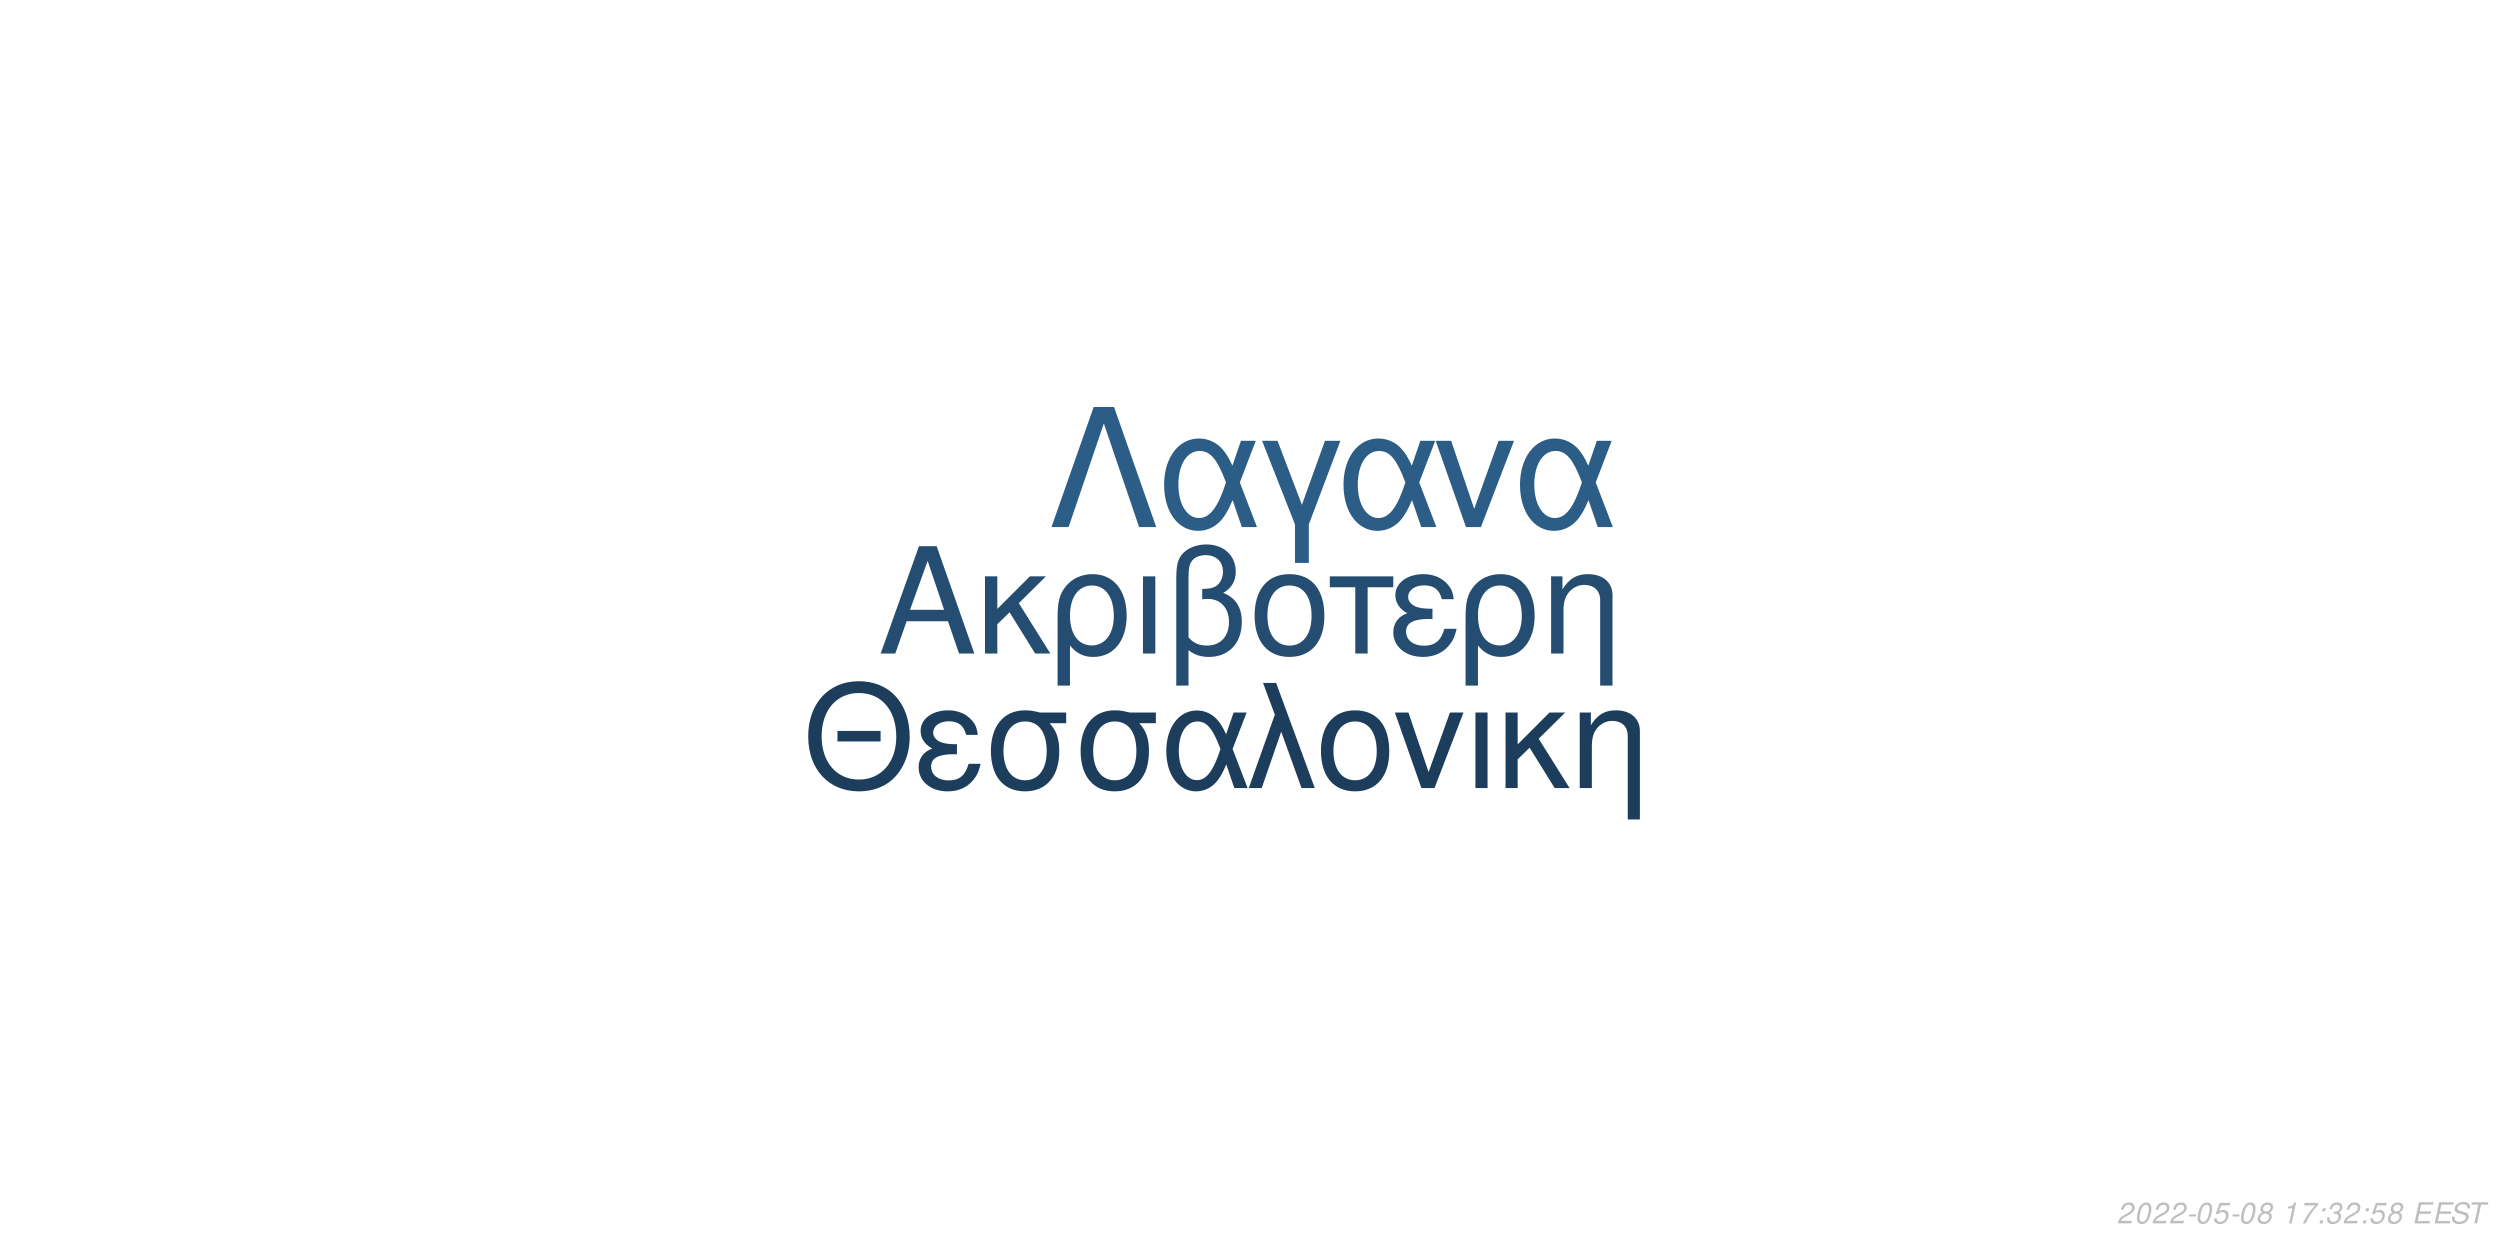
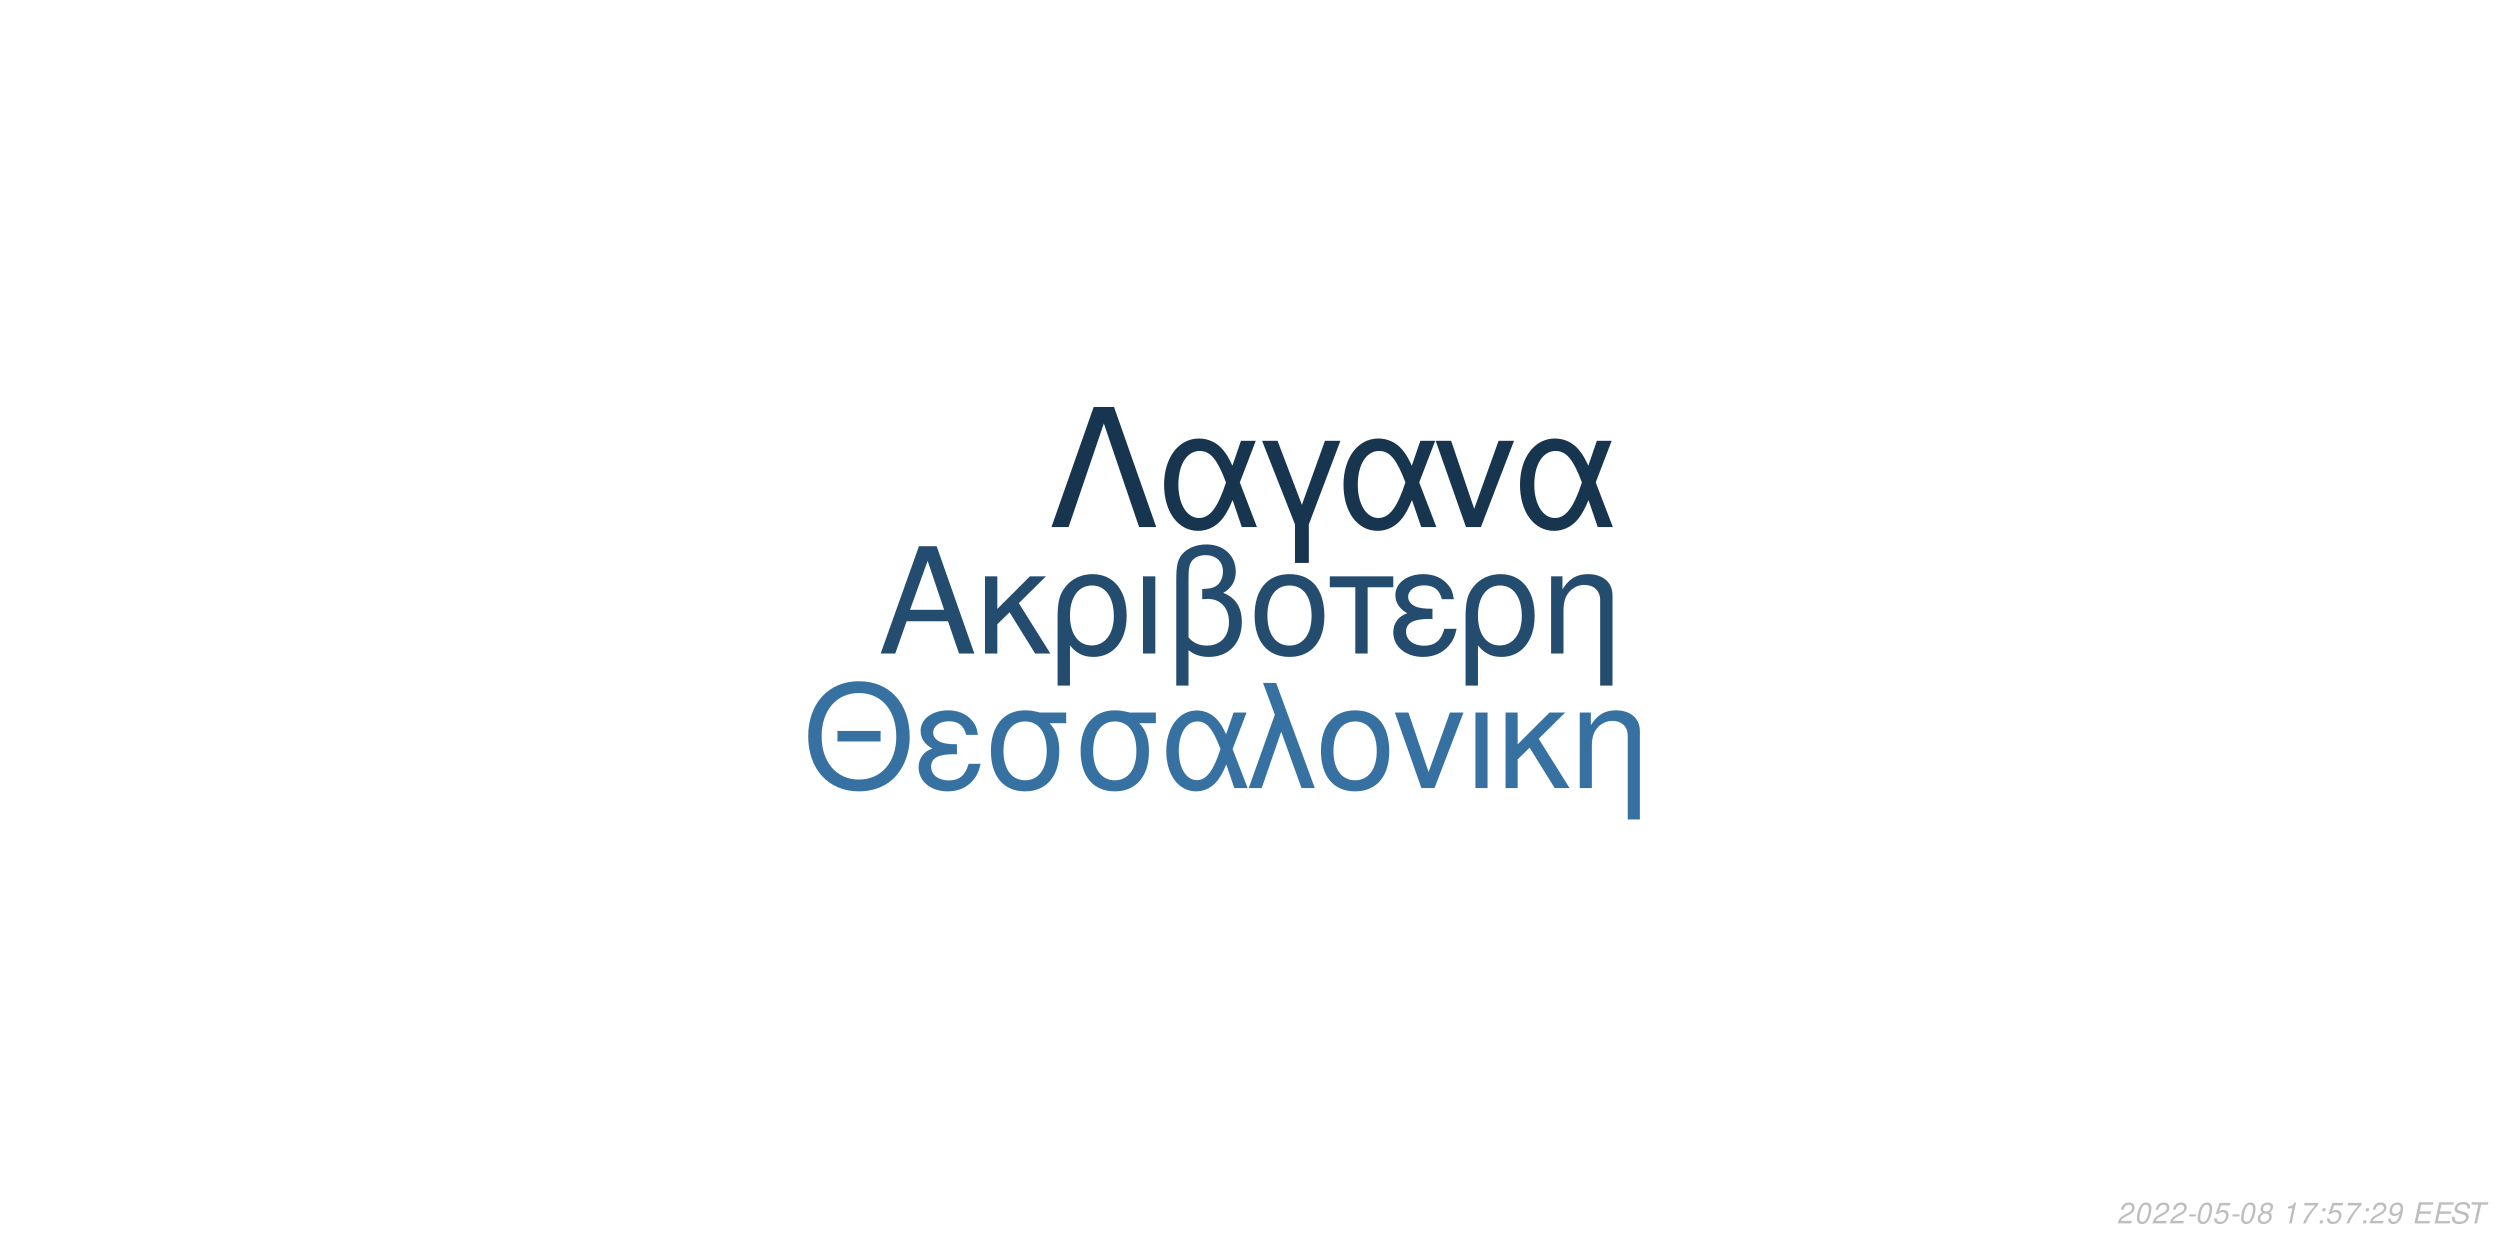
<svg xmlns="http://www.w3.org/2000/svg" xmlns:xlink="http://www.w3.org/1999/xlink" width="864pt" height="432pt" viewBox="0 0 864 432" version="1.1">
  <defs>
    <g>
      <symbol overflow="visible" id="glyph0-0">
        <path style="stroke:none;" d="" />
      </symbol>
      <symbol overflow="visible" id="glyph0-1">
        <path style="stroke:none;" d="M 24.125 -11.141 L 27.938 0 L 33.234 0 L 20.203 -37.094 L 14.094 -37.094 L 0.859 0 L 5.906 0 L 9.828 -11.141 Z M 22.797 -15.109 L 11 -15.109 L 17.094 -32.016 Z M 22.797 -15.109 " />
      </symbol>
      <symbol overflow="visible" id="glyph0-2">
        <path style="stroke:none;" d="M 7.172 -15.422 L 7.172 -26.672 L 2.906 -26.672 L 2.906 0 L 7.172 0 L 7.172 -10.125 L 11.406 -14.25 L 20.25 0 L 25.5 0 L 14.609 -17.406 L 23.969 -26.672 L 18.422 -26.672 Z M 7.172 -15.422 " />
      </symbol>
      <symbol overflow="visible" id="glyph0-3">
        <path style="stroke:none;" d="M 3 11.094 L 7.281 11.094 L 7.281 -2.797 C 9.516 -0.047 11.953 1.172 15.375 1.172 C 22.344 1.172 26.875 -4.422 26.875 -13.031 C 26.875 -21.891 22.297 -27.438 15.062 -27.438 C 11.297 -27.438 7.984 -25.906 5.797 -23.156 C 3.672 -20.516 3 -17.969 3 -12.359 Z M 14.906 -23.516 C 19.547 -23.516 22.438 -19.438 22.438 -12.922 C 22.438 -6.812 19.391 -2.797 14.812 -2.797 C 10.172 -2.797 7.281 -6.766 7.281 -13.125 C 7.281 -19.484 10.234 -23.516 14.906 -23.516 Z M 14.906 -23.516 " />
      </symbol>
      <symbol overflow="visible" id="glyph0-4">
        <path style="stroke:none;" d="M 3.516 0 L 7.781 0 L 7.781 -26.672 L 3.516 -26.672 Z M 3.516 0 " />
      </symbol>
      <symbol overflow="visible" id="glyph0-5">
        <path style="stroke:none;" d="M 4.016 11.094 L 8.25 11.094 L 8.25 -1.172 C 10.172 0.406 12.422 1.172 15.312 1.172 C 22.188 1.172 26.672 -3.609 26.672 -10.891 C 26.672 -15.984 24.578 -19.234 20.25 -20.969 C 23.109 -22.547 24.578 -25.031 24.578 -28.344 C 24.578 -33.844 20.406 -37.703 14.453 -37.703 C 10.938 -37.703 7.734 -36.391 6 -34.25 C 4.484 -32.422 4.016 -30.328 4.016 -25.391 Z M 8.25 -25.656 C 8.25 -29.359 8.5 -30.844 9.469 -32.062 C 10.375 -33.281 12.156 -34 14.094 -34 C 17.812 -34 20.156 -31.812 20.156 -28.297 C 20.156 -25.953 18.984 -23.812 17.297 -23.047 C 16.281 -22.547 15.469 -22.438 12.984 -22.297 L 12.984 -18.781 C 13.734 -18.828 14.344 -18.875 14.969 -18.875 C 19.344 -18.875 22.234 -15.719 22.234 -10.891 C 22.234 -5.906 19.281 -2.75 14.656 -2.75 C 11.953 -2.75 9.922 -3.609 8.25 -5.594 Z M 8.25 -25.656 " />
      </symbol>
      <symbol overflow="visible" id="glyph0-6">
        <path style="stroke:none;" d="M 14.094 -27.438 C 6.562 -27.438 2.094 -22.094 2.094 -13.125 C 2.094 -4.125 6.562 1.172 14.141 1.172 C 21.672 1.172 26.203 -4.172 26.203 -12.922 C 26.203 -22.188 21.828 -27.438 14.094 -27.438 Z M 14.141 -23.516 C 18.938 -23.516 21.781 -19.594 21.781 -12.984 C 21.781 -6.672 18.828 -2.75 14.141 -2.75 C 9.422 -2.75 6.516 -6.672 6.516 -13.125 C 6.516 -19.594 9.422 -23.516 14.141 -23.516 Z M 14.141 -23.516 " />
      </symbol>
      <symbol overflow="visible" id="glyph0-7">
        <path style="stroke:none;" d="M 7.891 0 L 12.156 0 L 12.156 -22.906 L 21.016 -22.906 L 21.016 -26.672 L -0.922 -26.672 L -0.922 -22.906 L 7.891 -22.906 Z M 7.891 0 " />
      </symbol>
      <symbol overflow="visible" id="glyph0-8">
        <path style="stroke:none;" d="M 14.562 -15.469 C 11.344 -15.469 9.562 -15.781 8.297 -16.438 C 6.922 -17.203 6.156 -18.328 6.156 -19.547 C 6.156 -21.891 8.453 -23.562 11.656 -23.562 C 15.062 -23.562 16.953 -22.094 17.812 -18.781 L 21.938 -18.781 C 21.578 -21.266 21.062 -22.5 19.797 -23.922 C 17.812 -26.203 14.906 -27.438 11.453 -27.438 C 5.797 -27.438 1.734 -24.375 1.734 -20.203 C 1.734 -17.609 3.156 -15.375 5.859 -13.938 C 2.797 -12.875 1.016 -10.484 1.016 -7.328 C 1.016 -2.391 5.297 1.172 11.25 1.172 C 14.969 1.172 17.906 -0.109 20.156 -2.641 C 21.578 -4.328 22.297 -5.797 22.906 -8.547 L 18.672 -8.547 C 17.5 -4.422 15.422 -2.703 11.609 -2.703 C 7.938 -2.703 5.438 -4.688 5.438 -7.578 C 5.438 -10.578 7.938 -11.953 13.484 -11.953 C 13.641 -11.953 14.094 -11.953 14.562 -11.906 Z M 14.562 -15.469 " />
      </symbol>
      <symbol overflow="visible" id="glyph0-9">
        <path style="stroke:none;" d="M 3.562 -26.672 L 3.562 0 L 7.844 0 L 7.844 -14.703 C 7.844 -17.906 8.5 -19.891 10.031 -21.531 C 11.406 -22.953 13.188 -23.719 15.062 -23.719 C 18.375 -23.719 20.516 -21.672 20.516 -18.469 L 20.516 11.094 L 24.781 11.094 L 24.781 -20.156 C 24.781 -24.578 21.469 -27.438 16.328 -27.438 C 12.359 -27.438 9.828 -25.906 7.484 -22.188 L 7.484 -26.672 Z M 3.562 -26.672 " />
      </symbol>
      <symbol overflow="visible" id="glyph1-0">
        <path style="stroke:none;" d="" />
      </symbol>
      <symbol overflow="visible" id="glyph1-1">
        <path style="stroke:none;" d="M 26.859 -19.734 L 11.953 -19.734 L 11.953 -16.094 L 26.859 -16.094 Z M 19.328 -36.922 C 8.922 -36.922 1.844 -29.25 1.844 -17.891 C 1.844 -6.484 8.875 1.141 19.391 1.141 C 23.812 1.141 27.703 -0.203 30.641 -2.688 C 34.578 -6.031 36.922 -11.656 36.922 -17.594 C 36.922 -29.297 30 -36.922 19.328 -36.922 Z M 19.328 -32.844 C 27.203 -32.844 32.281 -26.906 32.281 -17.688 C 32.281 -8.922 27.062 -2.938 19.391 -2.938 C 11.609 -2.938 6.484 -8.922 6.484 -17.891 C 6.484 -26.859 11.609 -32.844 19.328 -32.844 Z M 19.328 -32.844 " />
      </symbol>
      <symbol overflow="visible" id="glyph1-2">
        <path style="stroke:none;" d="M 14.25 -15.141 C 11.109 -15.141 9.375 -15.453 8.125 -16.094 C 6.781 -16.844 6.031 -17.938 6.031 -19.141 C 6.031 -21.422 8.266 -23.078 11.406 -23.078 C 14.75 -23.078 16.594 -21.625 17.438 -18.391 L 21.469 -18.391 C 21.125 -20.828 20.625 -22.031 19.391 -23.422 C 17.438 -25.656 14.594 -26.859 11.219 -26.859 C 5.688 -26.859 1.688 -23.875 1.688 -19.781 C 1.688 -17.234 3.094 -15.047 5.734 -13.656 C 2.734 -12.609 1 -10.266 1 -7.172 C 1 -2.344 5.188 1.141 11.016 1.141 C 14.656 1.141 17.547 -0.094 19.734 -2.594 C 21.125 -4.234 21.828 -5.688 22.422 -8.375 L 18.281 -8.375 C 17.141 -4.328 15.094 -2.641 11.359 -2.641 C 7.766 -2.641 5.328 -4.578 5.328 -7.422 C 5.328 -10.359 7.766 -11.703 13.203 -11.703 C 13.359 -11.703 13.797 -11.703 14.25 -11.656 Z M 14.25 -15.141 " />
      </symbol>
      <symbol overflow="visible" id="glyph1-3">
        <path style="stroke:none;" d="M 29 -26.109 L 19.938 -26.109 C 17.594 -26.703 16.438 -26.859 14.703 -26.859 C 7.469 -26.859 2.984 -21.469 2.984 -12.859 C 2.984 -4.031 7.375 1.141 14.797 1.141 C 22.172 1.141 26.609 -4.078 26.609 -12.656 C 26.609 -17.047 25.656 -19.828 23.266 -22.422 L 29 -22.422 Z M 14.797 -23.016 C 19.531 -23.016 22.266 -19.234 22.266 -12.75 C 22.266 -6.531 19.438 -2.688 14.797 -2.688 C 10.172 -2.688 7.328 -6.531 7.328 -12.859 C 7.328 -19.188 10.172 -23.016 14.797 -23.016 Z M 14.797 -23.016 " />
      </symbol>
      <symbol overflow="visible" id="glyph1-4">
        <path style="stroke:none;" d="M 29.344 -26.109 L 24.859 -26.109 L 22.266 -18.578 C 21.125 -21.031 20.484 -22.125 19.328 -23.469 C 17.547 -25.609 14.906 -26.812 12.156 -26.812 C 5.984 -26.812 1.594 -20.984 1.594 -12.812 C 1.594 -4.578 5.828 1.141 11.906 1.141 C 14.953 1.141 17.734 -0.344 19.625 -3.047 C 20.672 -4.531 21.281 -5.688 22.328 -8.172 L 25.109 0 L 29.703 0 L 24.516 -13.5 Z M 20.328 -13.5 C 17.891 -5.922 15.453 -2.734 12.156 -2.734 C 8.516 -2.734 5.922 -6.922 5.922 -12.812 C 5.922 -18.938 8.516 -23.016 12.359 -23.016 C 15.594 -23.016 17.688 -20.531 20.328 -13.5 Z M 20.328 -13.5 " />
      </symbol>
      <symbol overflow="visible" id="glyph1-5">
        <path style="stroke:none;" d="M 1.094 0 L 5.578 0 L 12.312 -19.484 L 19.328 0 L 23.922 0 L 10.562 -36.328 L 6.031 -36.328 L 10.109 -25.359 Z M 1.094 0 " />
      </symbol>
      <symbol overflow="visible" id="glyph1-6">
        <path style="stroke:none;" d="M 13.797 -26.859 C 6.422 -26.859 2.047 -21.625 2.047 -12.859 C 2.047 -4.031 6.422 1.141 13.859 1.141 C 21.234 1.141 25.656 -4.078 25.656 -12.656 C 25.656 -21.719 21.375 -26.859 13.797 -26.859 Z M 13.859 -23.016 C 18.531 -23.016 21.328 -19.188 21.328 -12.703 C 21.328 -6.531 18.438 -2.688 13.859 -2.688 C 9.219 -2.688 6.375 -6.531 6.375 -12.859 C 6.375 -19.188 9.219 -23.016 13.859 -23.016 Z M 13.859 -23.016 " />
      </symbol>
      <symbol overflow="visible" id="glyph1-7">
        <path style="stroke:none;" d="M 14.297 0 L 24.312 -26.109 L 19.625 -26.109 L 12.25 -5.531 L 5.281 -26.109 L 0.594 -26.109 L 9.766 0 Z M 14.297 0 " />
      </symbol>
      <symbol overflow="visible" id="glyph1-8">
        <path style="stroke:none;" d="M 3.438 0 L 7.625 0 L 7.625 -26.109 L 3.438 -26.109 Z M 3.438 0 " />
      </symbol>
      <symbol overflow="visible" id="glyph1-9">
        <path style="stroke:none;" d="M 7.031 -15.094 L 7.031 -26.109 L 2.844 -26.109 L 2.844 0 L 7.031 0 L 7.031 -9.922 L 11.156 -13.953 L 19.828 0 L 24.969 0 L 14.297 -17.047 L 23.469 -26.109 L 18.031 -26.109 Z M 7.031 -15.094 " />
      </symbol>
      <symbol overflow="visible" id="glyph1-10">
        <path style="stroke:none;" d="M 3.484 -26.109 L 3.484 0 L 7.672 0 L 7.672 -14.406 C 7.672 -17.547 8.328 -19.484 9.812 -21.078 C 11.156 -22.469 12.906 -23.219 14.75 -23.219 C 17.984 -23.219 20.078 -21.234 20.078 -18.094 L 20.078 10.859 L 24.266 10.859 L 24.266 -19.734 C 24.266 -24.062 21.031 -26.859 16 -26.859 C 12.109 -26.859 9.609 -25.359 7.328 -21.719 L 7.328 -26.109 Z M 3.484 -26.109 " />
      </symbol>
      <symbol overflow="visible" id="glyph2-0">
        <path style="stroke:none;" d="" />
      </symbol>
      <symbol overflow="visible" id="glyph2-1">
        <path style="stroke:none;" d="M 22.531 -41.484 L 15.484 -41.484 L 0.906 0 L 6.828 0 L 19 -35.797 L 31.188 0 L 37.109 0 Z M 22.531 -41.484 " />
      </symbol>
      <symbol overflow="visible" id="glyph2-2">
        <path style="stroke:none;" d="M 33.516 -29.812 L 28.391 -29.812 L 25.438 -21.219 C 24.125 -24.016 23.391 -25.266 22.078 -26.797 C 20.031 -29.25 17.016 -30.609 13.891 -30.609 C 6.828 -30.609 1.828 -23.953 1.828 -14.625 C 1.828 -5.234 6.656 1.312 13.594 1.312 C 17.078 1.312 20.266 -0.391 22.422 -3.469 C 23.609 -5.172 24.297 -6.484 25.5 -9.328 L 28.688 0 L 33.922 0 L 28 -15.422 Z M 23.219 -15.422 C 20.422 -6.766 17.641 -3.125 13.891 -3.125 C 9.734 -3.125 6.766 -7.906 6.766 -14.625 C 6.766 -21.625 9.734 -26.297 14.109 -26.297 C 17.812 -26.297 20.203 -23.453 23.219 -15.422 Z M 23.219 -15.422 " />
      </symbol>
      <symbol overflow="visible" id="glyph2-3">
        <path style="stroke:none;" d="M 12.062 12.406 L 16.844 12.406 L 16.844 -0.906 L 27.766 -29.812 L 22.422 -29.812 L 14.453 -7.688 L 6.031 -29.812 L 0.688 -29.812 L 12.062 -0.906 Z M 12.062 12.406 " />
      </symbol>
      <symbol overflow="visible" id="glyph2-4">
        <path style="stroke:none;" d="M 16.328 0 L 27.766 -29.812 L 22.422 -29.812 L 14 -6.312 L 6.031 -29.812 L 0.688 -29.812 L 11.156 0 Z M 16.328 0 " />
      </symbol>
      <symbol overflow="visible" id="glyph3-0">
        <path style="stroke:none;" d="" />
      </symbol>
      <symbol overflow="visible" id="glyph3-1">
        <path style="stroke:none;" d="M 5.234 -0.875 L 1.469 -0.875 C 1.641 -1.375 2.203 -1.891 3.109 -2.344 L 4.234 -2.938 C 5.562 -3.625 6.219 -4.469 6.219 -5.484 C 6.219 -5.938 6.062 -6.359 5.797 -6.656 C 5.469 -7.047 4.984 -7.234 4.312 -7.234 C 2.766 -7.234 1.891 -6.453 1.484 -4.734 L 2.375 -4.734 C 2.484 -5.188 2.609 -5.484 2.797 -5.75 C 3.094 -6.203 3.609 -6.453 4.188 -6.453 C 4.891 -6.453 5.344 -6.031 5.344 -5.375 C 5.344 -4.703 4.859 -4.094 4.016 -3.656 L 2.984 -3.125 C 1.234 -2.188 0.797 -1.656 0.344 -0.016 L 5.047 -0.016 Z M 5.234 -0.875 " />
      </symbol>
      <symbol overflow="visible" id="glyph3-2">
        <path style="stroke:none;" d="M 4.203 -7.234 C 3.375 -7.234 2.688 -6.812 2.125 -5.984 C 1.484 -5.047 0.984 -3.188 0.984 -1.734 C 0.984 -1.109 1.172 -0.562 1.484 -0.266 C 1.797 0.047 2.281 0.234 2.766 0.234 C 3.625 0.234 4.281 -0.156 4.859 -1.016 C 5.516 -1.953 6 -3.797 6 -5.266 C 6 -6.5 5.328 -7.234 4.203 -7.234 Z M 4.094 -6.453 C 4.734 -6.453 5.125 -5.984 5.125 -5.156 C 5.125 -4.203 4.781 -2.625 4.406 -1.812 C 3.984 -0.938 3.516 -0.547 2.875 -0.547 C 2.25 -0.547 1.875 -1.031 1.875 -1.828 C 1.875 -2.797 2.203 -4.344 2.594 -5.203 C 2.984 -6.047 3.453 -6.453 4.094 -6.453 Z M 4.094 -6.453 " />
      </symbol>
      <symbol overflow="visible" id="glyph3-3">
        <path style="stroke:none;" d="M 3.516 -3.125 L 1.125 -3.125 L 0.969 -2.406 L 3.359 -2.406 Z M 3.516 -3.125 " />
      </symbol>
      <symbol overflow="visible" id="glyph3-4">
        <path style="stroke:none;" d="M 6.297 -7.094 L 2.594 -7.094 L 1.234 -3.234 L 2.047 -3.234 C 2.656 -3.766 2.938 -3.906 3.531 -3.906 C 4.328 -3.906 4.797 -3.453 4.797 -2.688 C 4.797 -1.438 3.969 -0.547 2.828 -0.547 C 2.031 -0.547 1.609 -0.938 1.578 -1.734 L 0.703 -1.734 L 0.703 -1.516 C 0.703 -0.938 0.844 -0.547 1.188 -0.266 C 1.562 0.062 2.078 0.234 2.703 0.234 C 3.656 0.234 4.391 -0.156 4.984 -0.922 C 5.422 -1.5 5.672 -2.234 5.672 -2.953 C 5.672 -4 4.938 -4.672 3.812 -4.672 C 3.328 -4.672 2.906 -4.547 2.406 -4.234 L 3.109 -6.219 L 6.109 -6.219 Z M 6.297 -7.094 " />
      </symbol>
      <symbol overflow="visible" id="glyph3-5">
        <path style="stroke:none;" d="M 4.766 -3.797 C 5.078 -3.969 5.234 -4.078 5.438 -4.234 C 5.812 -4.594 6.062 -5.172 6.062 -5.734 C 6.062 -6.625 5.344 -7.234 4.266 -7.234 C 2.812 -7.234 1.703 -6.219 1.703 -4.875 C 1.703 -4.406 1.875 -4.125 2.359 -3.812 C 1.297 -3.312 0.75 -2.516 0.75 -1.469 C 0.75 -0.438 1.547 0.234 2.812 0.234 C 3.656 0.234 4.359 -0.094 4.938 -0.734 C 5.359 -1.234 5.609 -1.859 5.609 -2.438 C 5.609 -3.047 5.312 -3.516 4.766 -3.797 Z M 4.109 -6.453 C 4.797 -6.453 5.188 -6.125 5.188 -5.578 C 5.188 -5.266 5.062 -4.922 4.859 -4.672 C 4.562 -4.312 4.188 -4.156 3.656 -4.156 C 2.984 -4.156 2.594 -4.453 2.594 -4.984 C 2.594 -5.859 3.203 -6.453 4.109 -6.453 Z M 3.453 -3.406 C 4.234 -3.406 4.734 -2.984 4.734 -2.312 C 4.734 -1.312 3.922 -0.547 2.875 -0.547 C 2.125 -0.547 1.625 -0.969 1.625 -1.625 C 1.625 -2.609 2.438 -3.406 3.453 -3.406 Z M 3.453 -3.406 " />
      </symbol>
      <symbol overflow="visible" id="glyph3-6">
        <path style="stroke:none;" d="" />
      </symbol>
      <symbol overflow="visible" id="glyph3-7">
        <path style="stroke:none;" d="M 3.703 -5.188 L 2.594 0 L 3.469 0 L 5.016 -7.234 L 4.438 -7.234 C 3.906 -6.156 3.688 -6.016 2.234 -5.812 L 2.109 -5.188 Z M 3.703 -5.188 " />
      </symbol>
      <symbol overflow="visible" id="glyph3-8">
        <path style="stroke:none;" d="M 6.703 -7.094 L 1.953 -7.094 L 1.766 -6.219 L 5.594 -6.219 C 3.344 -3.688 2.266 -2.109 1.375 0 L 2.344 0 C 3.031 -1.906 4.828 -4.594 6.547 -6.281 Z M 6.703 -7.094 " />
      </symbol>
      <symbol overflow="visible" id="glyph3-9">
        <path style="stroke:none;" d="M 2.359 -1.031 L 1.312 -1.031 L 1.094 0 L 2.141 0 Z M 3.266 -5.234 L 2.219 -5.234 L 2 -4.203 L 3.047 -4.203 Z M 3.266 -5.234 " />
      </symbol>
      <symbol overflow="visible" id="glyph3-10">
-         <path style="stroke:none;" d="M 2.922 -3.312 C 3.125 -3.344 3.234 -3.344 3.375 -3.344 C 4.203 -3.344 4.688 -3 4.688 -2.406 C 4.688 -1.312 3.906 -0.547 2.781 -0.547 C 2.047 -0.547 1.594 -0.938 1.594 -1.562 C 1.594 -1.719 1.609 -1.844 1.656 -2.094 L 0.766 -2.094 C 0.734 -1.797 0.719 -1.641 0.719 -1.469 C 0.719 -0.375 1.406 0.234 2.641 0.234 C 3.547 0.234 4.297 -0.078 4.812 -0.656 C 5.266 -1.156 5.562 -1.875 5.562 -2.547 C 5.562 -3.125 5.344 -3.453 4.797 -3.734 C 5.641 -4.234 6.016 -4.844 6.016 -5.734 C 6.016 -6.656 5.312 -7.234 4.203 -7.234 C 3.375 -7.234 2.672 -6.938 2.188 -6.375 C 1.891 -6.031 1.703 -5.641 1.516 -4.906 L 2.391 -4.906 C 2.5 -5.359 2.594 -5.594 2.734 -5.812 C 3.047 -6.234 3.516 -6.453 4.078 -6.453 C 4.734 -6.453 5.141 -6.125 5.141 -5.578 C 5.141 -5.188 5.016 -4.797 4.797 -4.547 C 4.516 -4.234 4 -4.062 3.266 -4.062 L 3.078 -4.062 Z M 2.922 -3.312 " />
+         <path style="stroke:none;" d="M 0.844 -1.656 C 0.844 -1.547 0.844 -1.438 0.844 -1.375 C 0.844 -0.406 1.531 0.234 2.578 0.234 C 3.203 0.234 3.766 0.016 4.297 -0.438 C 4.938 -1 5.312 -1.656 5.594 -2.719 C 5.844 -3.672 6.016 -4.766 6.016 -5.375 C 6.016 -5.844 5.844 -6.328 5.547 -6.656 C 5.203 -7.031 4.703 -7.234 4.062 -7.234 C 2.516 -7.234 1.297 -5.938 1.297 -4.266 C 1.297 -3.203 1.984 -2.547 3.047 -2.547 C 3.484 -2.547 3.953 -2.672 4.281 -2.891 C 4.406 -2.984 4.547 -3.078 4.828 -3.344 C 4.438 -1.484 3.703 -0.547 2.703 -0.547 C 2.109 -0.547 1.719 -0.938 1.719 -1.547 L 1.719 -1.656 Z M 3.953 -6.453 C 4.625 -6.453 5.141 -5.953 5.141 -5.281 C 5.141 -4.188 4.312 -3.312 3.297 -3.312 C 2.594 -3.312 2.172 -3.734 2.172 -4.453 C 2.172 -5.562 2.984 -6.453 3.953 -6.453 Z M 3.953 -6.453 " />
      </symbol>
      <symbol overflow="visible" id="glyph3-11">
        <path style="stroke:none;" d="M 2.547 -3.312 L 6.5 -3.312 L 6.688 -4.141 L 2.719 -4.141 L 3.219 -6.469 L 7.344 -6.469 L 7.516 -7.297 L 2.453 -7.297 L 0.906 0 L 6.125 0 L 6.297 -0.812 L 2.016 -0.812 Z M 2.547 -3.312 " />
      </symbol>
      <symbol overflow="visible" id="glyph3-12">
        <path style="stroke:none;" d="M 7.062 -5.156 C 7.125 -5.438 7.141 -5.562 7.141 -5.703 C 7.141 -6.156 6.938 -6.594 6.594 -6.891 C 6.188 -7.25 5.656 -7.406 4.875 -7.406 C 3.844 -7.406 3.047 -7.125 2.5 -6.562 C 2.094 -6.141 1.781 -5.438 1.781 -4.922 C 1.781 -4.297 2.219 -3.766 2.891 -3.562 L 4.594 -3.094 C 5.406 -2.859 5.734 -2.578 5.734 -2.094 C 5.734 -1.781 5.547 -1.406 5.266 -1.141 C 4.844 -0.766 4.266 -0.578 3.453 -0.578 C 2.328 -0.578 1.812 -0.984 1.812 -1.906 C 1.812 -2.047 1.812 -2.125 1.844 -2.312 L 0.984 -2.312 C 0.906 -2.062 0.891 -1.906 0.891 -1.688 C 0.891 -0.484 1.797 0.234 3.297 0.234 C 4.359 0.234 5.234 -0.062 5.812 -0.609 C 6.344 -1.078 6.688 -1.797 6.688 -2.375 C 6.688 -2.641 6.609 -2.906 6.453 -3.156 C 6.234 -3.5 5.938 -3.703 5.469 -3.828 L 3.75 -4.312 C 2.984 -4.547 2.734 -4.734 2.734 -5.188 C 2.734 -5.547 2.875 -5.844 3.188 -6.109 C 3.547 -6.438 4.031 -6.594 4.703 -6.594 C 5.266 -6.594 5.688 -6.484 5.906 -6.297 C 6.094 -6.125 6.219 -5.797 6.219 -5.516 C 6.219 -5.422 6.203 -5.344 6.188 -5.156 Z M 7.062 -5.156 " />
      </symbol>
      <symbol overflow="visible" id="glyph3-13">
        <path style="stroke:none;" d="M 4.938 -6.469 L 7.312 -6.469 L 7.484 -7.297 L 1.75 -7.297 L 1.578 -6.469 L 3.984 -6.469 L 2.609 0 L 3.547 0 Z M 4.938 -6.469 " />
      </symbol>
    </g>
  </defs>
  <g id="surface1">
    <rect x="0" y="0" width="864" height="432" style="fill:rgb(100%,100%,100%);fill-opacity:1;stroke:none;" />
-     <g style="fill:rgb(14.118%,30.196%,44.314%);fill-opacity:1;">
+     <g style="fill:rgb(14.118%,29.804%,43.529%);fill-opacity:1;">
      <use xlink:href="#glyph0-1" x="303.5" y="225.861" />
      <use xlink:href="#glyph0-2" x="337.5" y="225.861" />
      <use xlink:href="#glyph0-3" x="362.5" y="225.861" />
      <use xlink:href="#glyph0-4" x="391.5" y="225.861" />
      <use xlink:href="#glyph0-5" x="402.5" y="225.861" />
      <use xlink:href="#glyph0-6" x="431.5" y="225.861" />
      <use xlink:href="#glyph0-7" x="460.5" y="225.861" />
      <use xlink:href="#glyph0-8" x="480.5" y="225.861" />
      <use xlink:href="#glyph0-3" x="503.5" y="225.861" />
      <use xlink:href="#glyph0-9" x="532.5" y="225.861" />
    </g>
-     <g style="fill:rgb(10.98%,23.922%,35.686%);fill-opacity:1;">
+     <g style="fill:rgb(21.176%,44.314%,63.137%);fill-opacity:1;">
      <use xlink:href="#glyph1-1" x="277.473" y="272.354" />
      <use xlink:href="#glyph1-2" x="316.473" y="272.354" />
      <use xlink:href="#glyph1-3" x="339.473" y="272.354" />
      <use xlink:href="#glyph1-3" x="370.473" y="272.354" />
      <use xlink:href="#glyph1-4" x="401.473" y="272.354" />
      <use xlink:href="#glyph1-5" x="430.473" y="272.354" />
      <use xlink:href="#glyph1-6" x="454.473" y="272.354" />
      <use xlink:href="#glyph1-7" x="481.473" y="272.354" />
      <use xlink:href="#glyph1-8" x="506.473" y="272.354" />
      <use xlink:href="#glyph1-9" x="517.473" y="272.354" />
      <use xlink:href="#glyph1-10" x="542.473" y="272.354" />
    </g>
-     <g style="fill:rgb(17.255%,36.471%,52.941%);fill-opacity:1;">
+     <g style="fill:rgb(9.412%,20.784%,31.373%);fill-opacity:1;">
      <use xlink:href="#glyph2-1" x="362.484" y="182.152" />
      <use xlink:href="#glyph2-2" x="400.484" y="182.152" />
      <use xlink:href="#glyph2-3" x="435.484" y="182.152" />
      <use xlink:href="#glyph2-2" x="462.484" y="182.152" />
      <use xlink:href="#glyph2-4" x="495.484" y="182.152" />
      <use xlink:href="#glyph2-2" x="523.484" y="182.152" />
    </g>
    <g style="fill:rgb(74.51%,74.51%,74.51%);fill-opacity:1;">
      <use xlink:href="#glyph3-1" x="731.52" y="422.81" />
      <use xlink:href="#glyph3-2" x="737.52" y="422.81" />
      <use xlink:href="#glyph3-1" x="743.52" y="422.81" />
      <use xlink:href="#glyph3-1" x="749.52" y="422.81" />
      <use xlink:href="#glyph3-3" x="755.52" y="422.81" />
      <use xlink:href="#glyph3-2" x="758.52" y="422.81" />
      <use xlink:href="#glyph3-4" x="764.52" y="422.81" />
      <use xlink:href="#glyph3-3" x="770.52" y="422.81" />
      <use xlink:href="#glyph3-2" x="773.52" y="422.81" />
      <use xlink:href="#glyph3-5" x="779.52" y="422.81" />
      <use xlink:href="#glyph3-6" x="785.52" y="422.81" />
      <use xlink:href="#glyph3-7" x="788.52" y="422.81" />
      <use xlink:href="#glyph3-8" x="794.52" y="422.81" />
      <use xlink:href="#glyph3-9" x="800.52" y="422.81" />
-       <use xlink:href="#glyph3-10" x="803.52" y="422.81" />
-       <use xlink:href="#glyph3-1" x="809.52" y="422.81" />
+       <use xlink:href="#glyph3-4" x="803.52" y="422.81" />
+       <use xlink:href="#glyph3-8" x="809.52" y="422.81" />
      <use xlink:href="#glyph3-9" x="815.52" y="422.81" />
-       <use xlink:href="#glyph3-4" x="818.52" y="422.81" />
-       <use xlink:href="#glyph3-5" x="824.52" y="422.81" />
+       <use xlink:href="#glyph3-1" x="818.52" y="422.81" />
+       <use xlink:href="#glyph3-10" x="824.52" y="422.81" />
      <use xlink:href="#glyph3-6" x="830.52" y="422.81" />
      <use xlink:href="#glyph3-11" x="833.52" y="422.81" />
      <use xlink:href="#glyph3-11" x="840.52" y="422.81" />
      <use xlink:href="#glyph3-12" x="846.52" y="422.81" />
      <use xlink:href="#glyph3-13" x="852.52" y="422.81" />
    </g>
  </g>
</svg>
